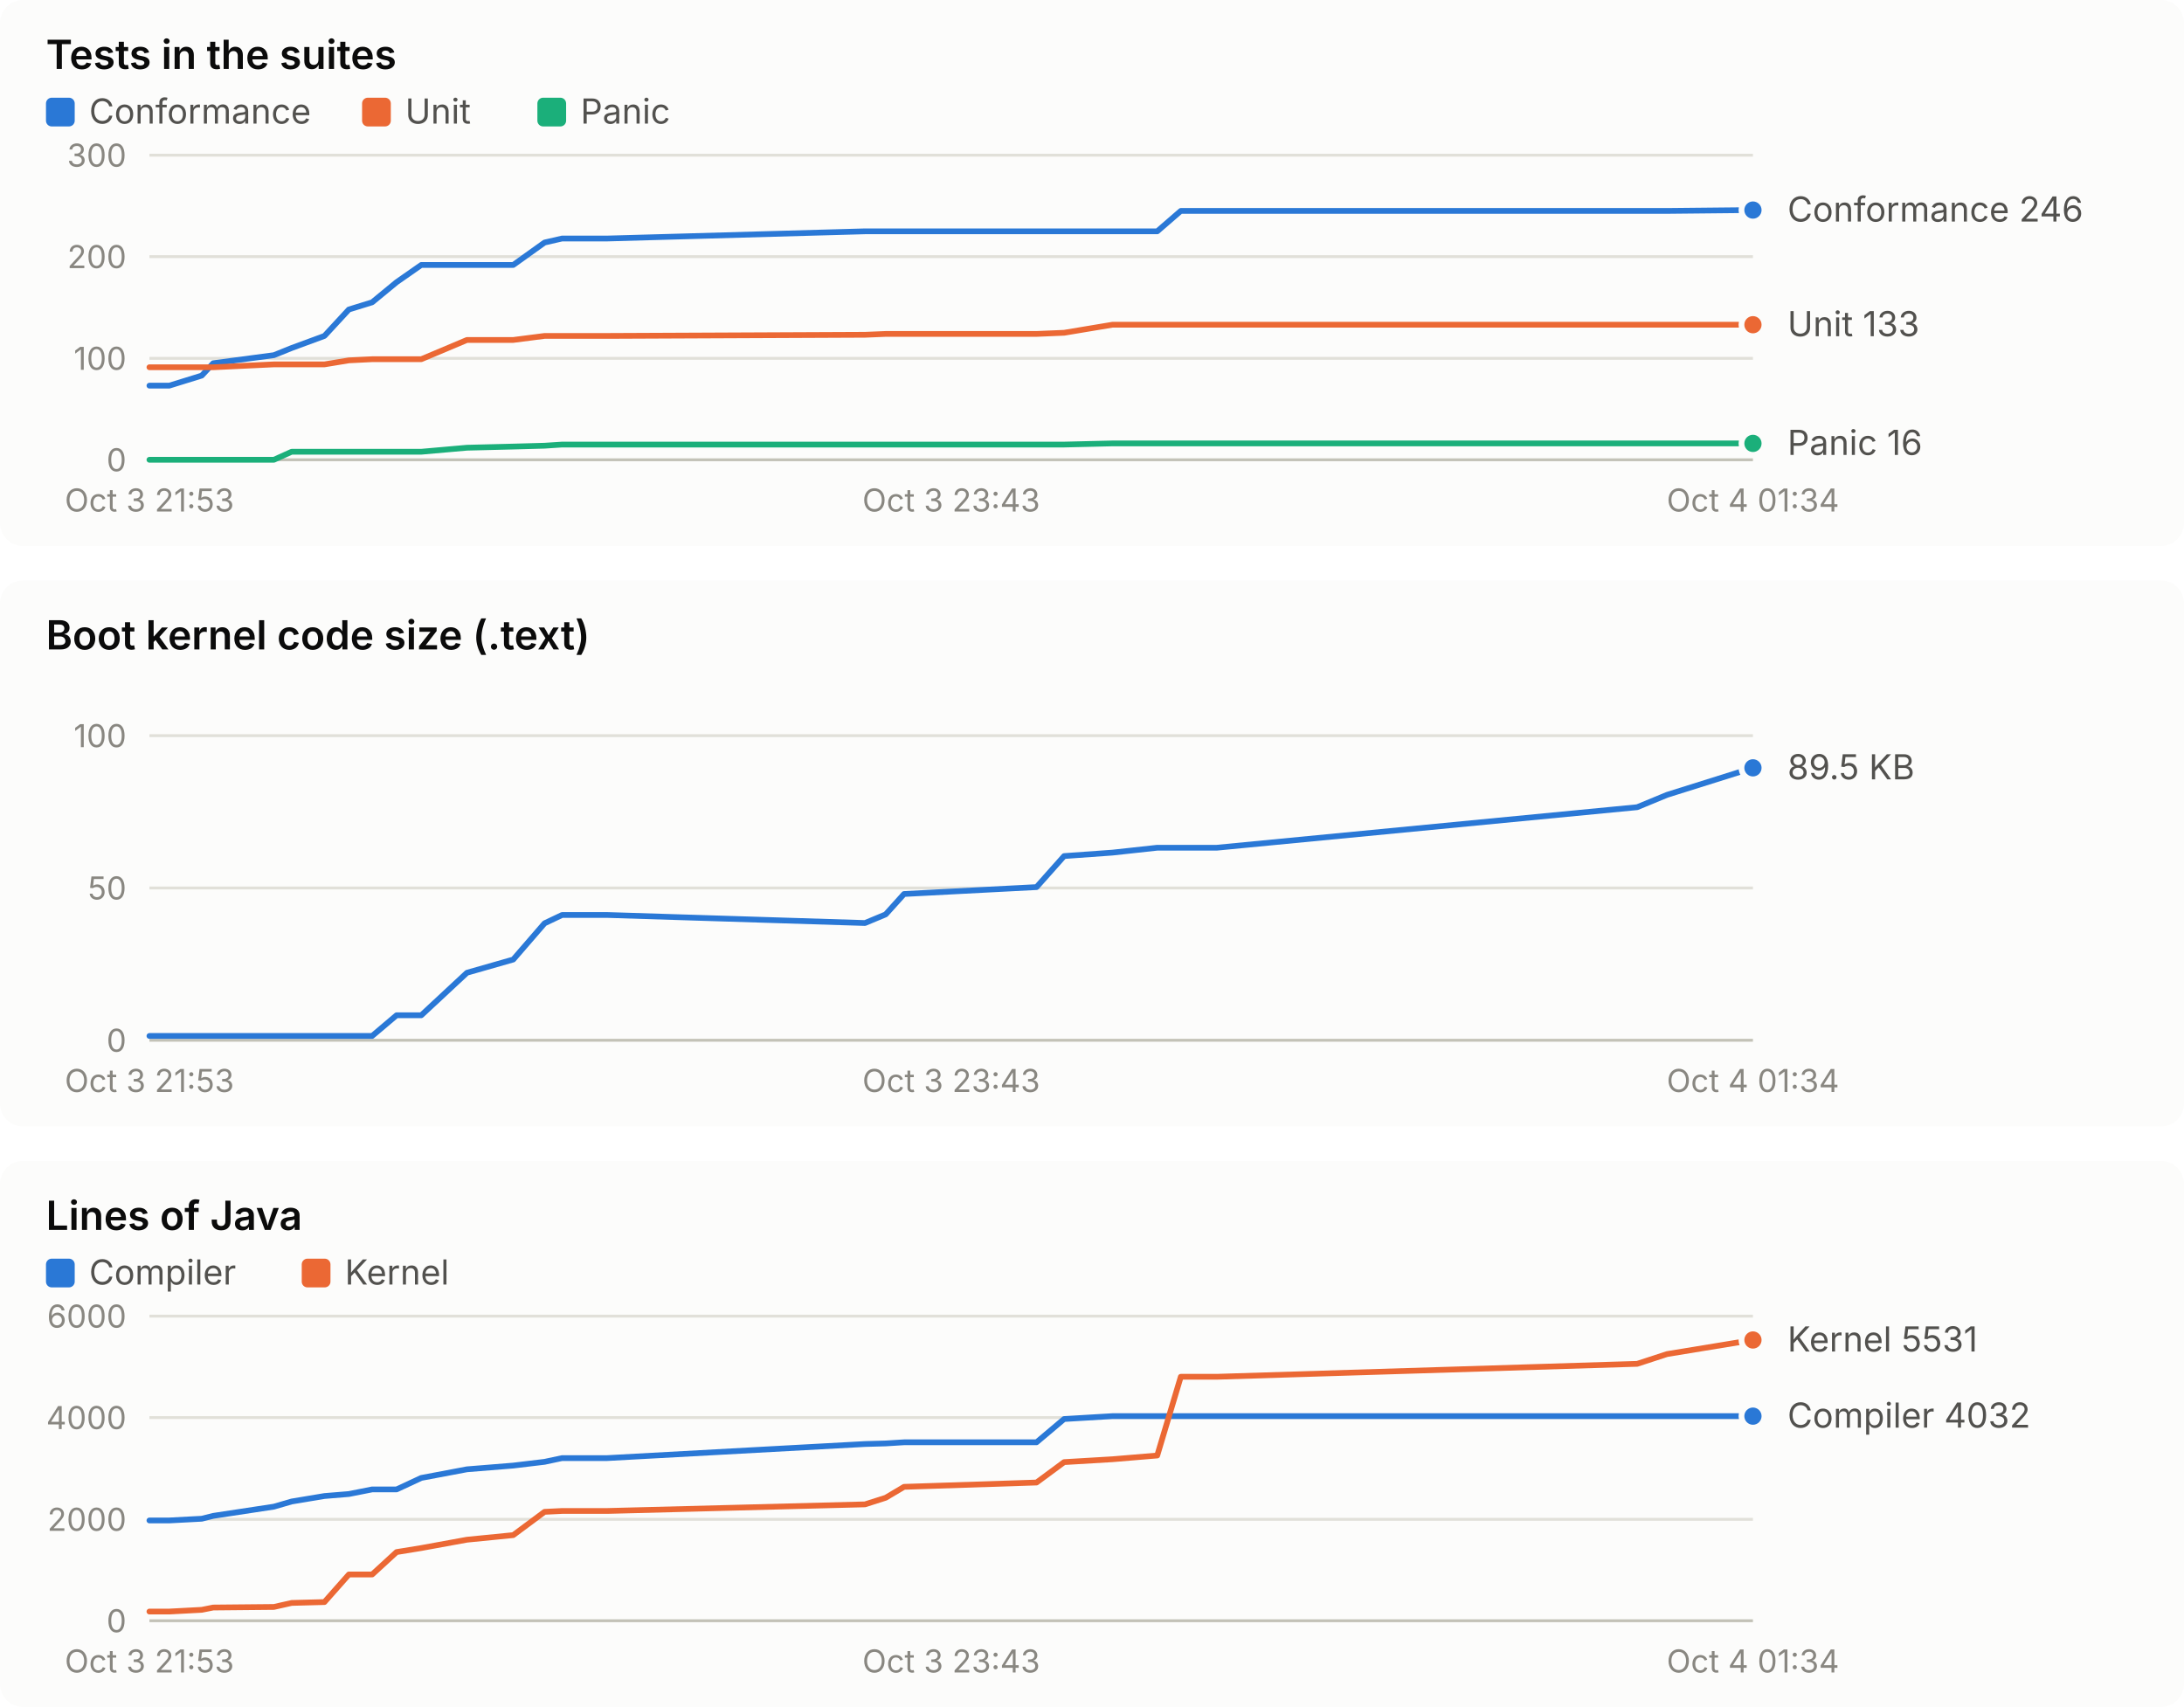
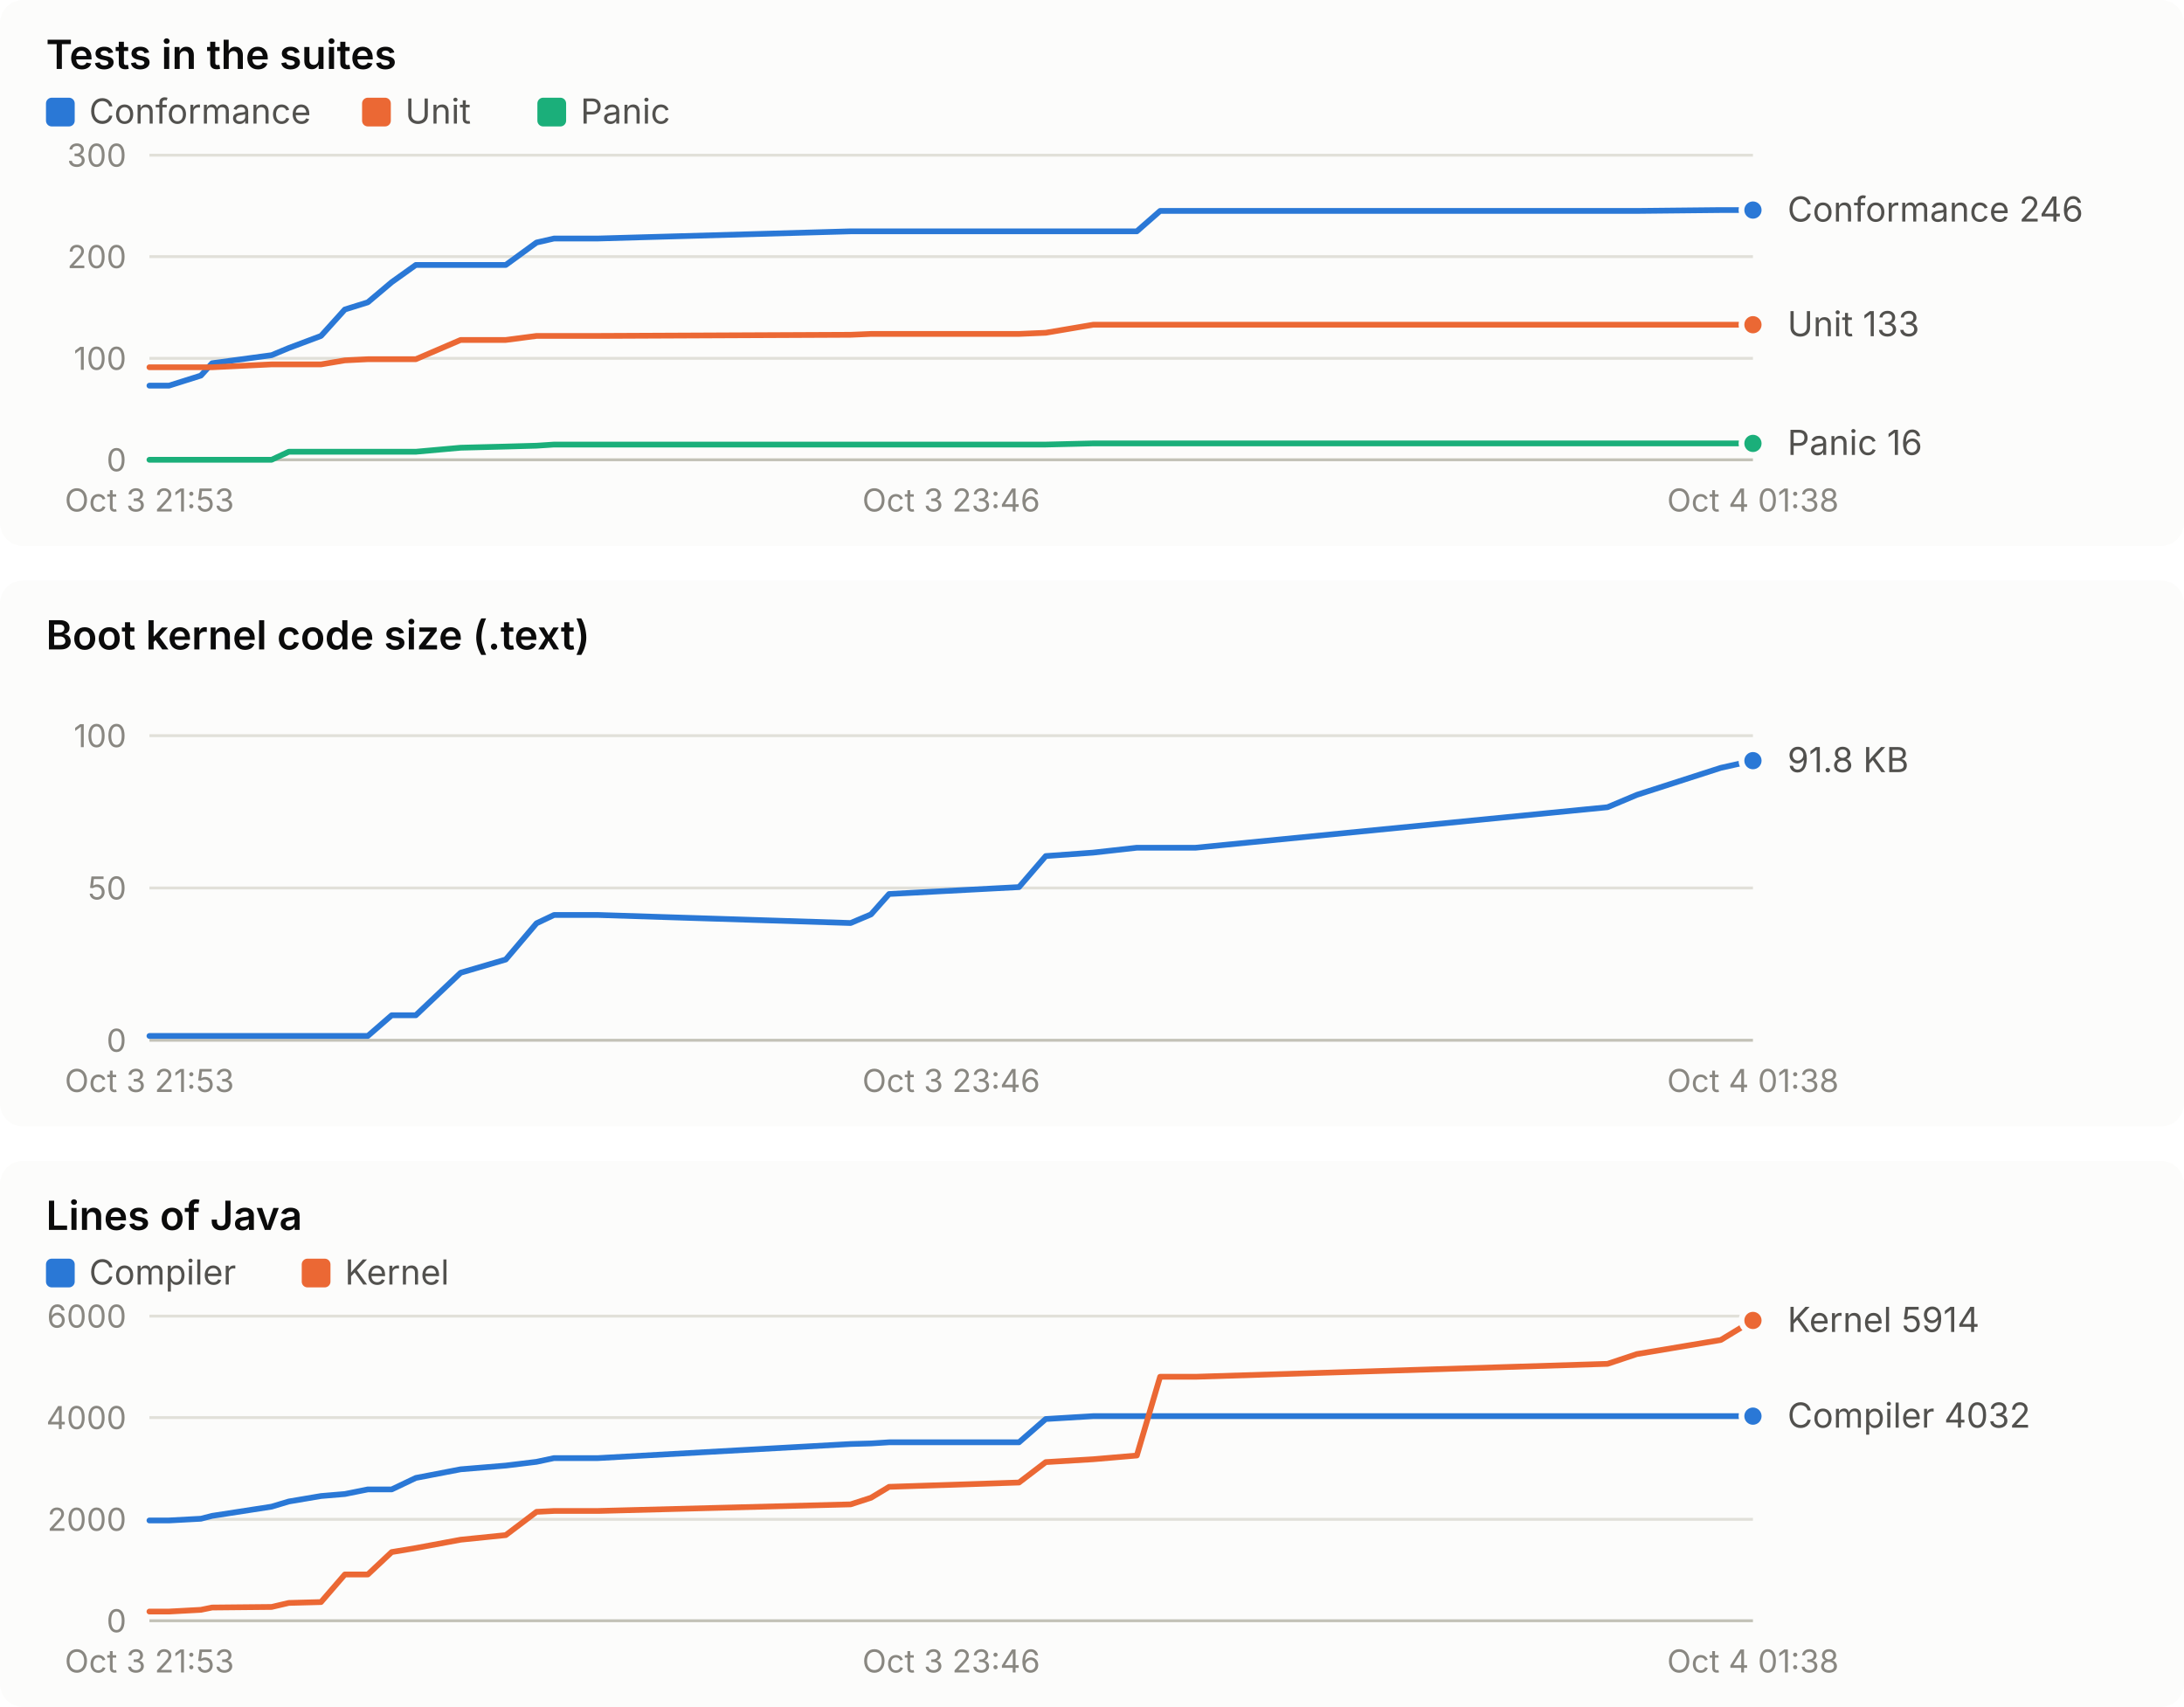
<svg xmlns="http://www.w3.org/2000/svg" width="760" height="594" viewBox="0 0 760 594" role="img" font-family="system-ui, -apple-system, 'Segoe UI', sans-serif">
  <rect x="0" y="0" width="760" height="190" rx="8" fill="#fcfcfb" />
  <text x="16.0" y="24.0" fill="#0b0b0b" font-size="14" font-weight="600" text-anchor="start" style="font-variant-numeric: tabular-nums">Tests in the suites</text>
  <rect x="16" y="34" width="10" height="10" rx="2" fill="#2a78d6" />
  <text x="31.0" y="43.0" fill="#52514e" font-size="12" font-weight="400" text-anchor="start" style="font-variant-numeric: tabular-nums">Conformance</text>
  <rect x="126" y="34" width="10" height="10" rx="2" fill="#eb6834" />
  <text x="141.0" y="43.0" fill="#52514e" font-size="12" font-weight="400" text-anchor="start" style="font-variant-numeric: tabular-nums">Unit</text>
  <rect x="187" y="34" width="10" height="10" rx="2" fill="#1baf7a" />
  <text x="202.0" y="43.0" fill="#52514e" font-size="12" font-weight="400" text-anchor="start" style="font-variant-numeric: tabular-nums">Panic</text>
  <line x1="52.0" x2="610.0" y1="160.0" y2="160.0" stroke="#c3c2b7" stroke-width="1" />
  <text x="44.0" y="164.0" fill="#898781" font-size="11" font-weight="400" text-anchor="end" style="font-variant-numeric: tabular-nums">0</text>
  <line x1="52.0" x2="610.0" y1="124.7" y2="124.7" stroke="#e1e0d9" stroke-width="1" />
  <text x="44.0" y="128.7" fill="#898781" font-size="11" font-weight="400" text-anchor="end" style="font-variant-numeric: tabular-nums">100</text>
  <line x1="52.0" x2="610.0" y1="89.3" y2="89.3" stroke="#e1e0d9" stroke-width="1" />
  <text x="44.0" y="93.3" fill="#898781" font-size="11" font-weight="400" text-anchor="end" style="font-variant-numeric: tabular-nums">200</text>
  <line x1="52.0" x2="610.0" y1="54.0" y2="54.0" stroke="#e1e0d9" stroke-width="1" />
  <text x="44.0" y="58.0" fill="#898781" font-size="11" font-weight="400" text-anchor="end" style="font-variant-numeric: tabular-nums">300</text>
  <text x="52.0" y="178.0" fill="#898781" font-size="11" font-weight="400" text-anchor="middle" style="font-variant-numeric: tabular-nums">Oct 3 21:53</text>
-   <text x="331.0" y="178.0" fill="#898781" font-size="11" font-weight="400" text-anchor="middle" style="font-variant-numeric: tabular-nums">Oct 3 23:43</text>
-   <text x="610.0" y="178.0" fill="#898781" font-size="11" font-weight="400" text-anchor="middle" style="font-variant-numeric: tabular-nums">Oct 4 01:34</text>
-   <polyline points="52.0,134.2 58.9,134.2 70.2,130.7 74.2,126.4 95.3,123.6 101.5,121.1 112.9,116.9 121.4,107.7 129.5,105.2 138.0,98.2 146.6,92.2 162.5,92.2 178.6,92.2 189.5,84.4 195.6,83.0 211.3,83.0 301.0,80.5 308.2,80.5 314.6,80.5 360.7,80.5 370.3,80.5 387.1,80.5 402.7,80.5 410.9,73.4 423.4,73.4 569.7,73.4 580.1,73.4 610.0,73.1" fill="none" stroke="#2a78d6" stroke-width="2" stroke-linejoin="round" stroke-linecap="round" />
+   <text x="331.0" y="178.0" fill="#898781" font-size="11" font-weight="400" text-anchor="middle" style="font-variant-numeric: tabular-nums">Oct 3 23:46</text>
+   <text x="610.0" y="178.0" fill="#898781" font-size="11" font-weight="400" text-anchor="middle" style="font-variant-numeric: tabular-nums">Oct 4 01:38</text>
+   <polyline points="52.0,134.2 58.8,134.2 69.9,130.7 73.8,126.4 94.5,123.6 100.5,121.1 111.7,116.9 120.0,107.7 128.0,105.2 136.3,98.2 144.7,92.2 160.3,92.2 176.0,92.2 186.7,84.4 192.8,83.0 208.1,83.0 296.0,80.5 303.1,80.5 309.4,80.5 354.6,80.5 363.9,80.5 380.4,80.5 395.6,80.5 403.7,73.4 416.0,73.4 559.4,73.4 569.6,73.4 598.8,73.1 610.0,73.1" fill="none" stroke="#2a78d6" stroke-width="2" stroke-linejoin="round" stroke-linecap="round" />
  <circle cx="610.0" cy="73.1" r="4" fill="#2a78d6" stroke="#fcfcfb" stroke-width="2" />
-   <polyline points="52.0,127.8 58.9,127.8 70.2,127.8 74.2,127.8 95.3,126.8 101.5,126.8 112.9,126.8 121.4,125.4 129.5,125.0 138.0,125.0 146.6,125.0 162.5,118.3 178.6,118.3 189.5,116.9 195.6,116.9 211.3,116.9 301.0,116.5 308.2,116.2 314.6,116.2 360.7,116.2 370.3,115.8 387.1,113.0 402.7,113.0 410.9,113.0 423.4,113.0 569.7,113.0 580.1,113.0 610.0,113.0" fill="none" stroke="#eb6834" stroke-width="2" stroke-linejoin="round" stroke-linecap="round" />
+   <polyline points="52.0,127.8 58.8,127.8 69.9,127.8 73.8,127.8 94.5,126.8 100.5,126.8 111.7,126.8 120.0,125.4 128.0,125.0 136.3,125.0 144.7,125.0 160.3,118.3 176.0,118.3 186.7,116.9 192.8,116.9 208.1,116.9 296.0,116.5 303.1,116.2 309.4,116.2 354.6,116.2 363.9,115.8 380.4,113.0 395.6,113.0 403.7,113.0 416.0,113.0 559.4,113.0 569.6,113.0 598.8,113.0 610.0,113.0" fill="none" stroke="#eb6834" stroke-width="2" stroke-linejoin="round" stroke-linecap="round" />
  <circle cx="610.0" cy="113.0" r="4" fill="#eb6834" stroke="#fcfcfb" stroke-width="2" />
-   <polyline points="52.0,160.0 58.9,160.0 70.2,160.0 74.2,160.0 95.3,160.0 101.5,157.2 112.9,157.2 121.4,157.2 129.5,157.2 138.0,157.2 146.6,157.2 162.5,155.8 178.6,155.4 189.5,155.1 195.6,154.7 211.3,154.7 301.0,154.7 308.2,154.7 314.6,154.7 360.7,154.7 370.3,154.7 387.1,154.3 402.7,154.3 410.9,154.3 423.4,154.3 569.7,154.3 580.1,154.3 610.0,154.3" fill="none" stroke="#1baf7a" stroke-width="2" stroke-linejoin="round" stroke-linecap="round" />
+   <polyline points="52.0,160.0 58.8,160.0 69.9,160.0 73.8,160.0 94.5,160.0 100.5,157.2 111.7,157.2 120.0,157.2 128.0,157.2 136.3,157.2 144.7,157.2 160.3,155.8 176.0,155.4 186.7,155.1 192.8,154.7 208.1,154.7 296.0,154.7 303.1,154.7 309.4,154.7 354.6,154.7 363.9,154.7 380.4,154.3 395.6,154.3 403.7,154.3 416.0,154.3 559.4,154.3 569.6,154.3 598.8,154.3 610.0,154.3" fill="none" stroke="#1baf7a" stroke-width="2" stroke-linejoin="round" stroke-linecap="round" />
  <circle cx="610.0" cy="154.3" r="4" fill="#1baf7a" stroke="#fcfcfb" stroke-width="2" />
  <text x="622.0" y="77.1" fill="#52514e" font-size="12" font-weight="400" text-anchor="start" style="font-variant-numeric: tabular-nums">Conformance 246</text>
  <text x="622.0" y="117.0" fill="#52514e" font-size="12" font-weight="400" text-anchor="start" style="font-variant-numeric: tabular-nums">Unit 133</text>
  <text x="622.0" y="158.3" fill="#52514e" font-size="12" font-weight="400" text-anchor="start" style="font-variant-numeric: tabular-nums">Panic 16</text>
  <rect x="0" y="202" width="760" height="190" rx="8" fill="#fcfcfb" />
  <text x="16.0" y="226.0" fill="#0b0b0b" font-size="14" font-weight="600" text-anchor="start" style="font-variant-numeric: tabular-nums">Boot kernel code size (.text)</text>
  <line x1="52.0" x2="610.0" y1="362.0" y2="362.0" stroke="#c3c2b7" stroke-width="1" />
  <text x="44.0" y="366.0" fill="#898781" font-size="11" font-weight="400" text-anchor="end" style="font-variant-numeric: tabular-nums">0</text>
  <line x1="52.0" x2="610.0" y1="309.0" y2="309.0" stroke="#e1e0d9" stroke-width="1" />
  <text x="44.0" y="313.0" fill="#898781" font-size="11" font-weight="400" text-anchor="end" style="font-variant-numeric: tabular-nums">50</text>
  <line x1="52.0" x2="610.0" y1="256.0" y2="256.0" stroke="#e1e0d9" stroke-width="1" />
  <text x="44.0" y="260.0" fill="#898781" font-size="11" font-weight="400" text-anchor="end" style="font-variant-numeric: tabular-nums">100</text>
  <text x="52.0" y="380.0" fill="#898781" font-size="11" font-weight="400" text-anchor="middle" style="font-variant-numeric: tabular-nums">Oct 3 21:53</text>
-   <text x="331.0" y="380.0" fill="#898781" font-size="11" font-weight="400" text-anchor="middle" style="font-variant-numeric: tabular-nums">Oct 3 23:43</text>
-   <text x="610.0" y="380.0" fill="#898781" font-size="11" font-weight="400" text-anchor="middle" style="font-variant-numeric: tabular-nums">Oct 4 01:34</text>
-   <polyline points="52.0,360.5 58.9,360.5 70.2,360.5 74.2,360.5 95.3,360.5 101.5,360.5 112.9,360.5 121.4,360.5 129.5,360.5 138.0,353.3 146.6,353.3 162.5,338.5 178.6,333.9 189.5,321.3 195.6,318.4 211.3,318.4 301.0,321.2 308.2,318.2 314.6,311.1 360.7,308.7 370.3,297.9 387.1,296.7 402.7,295.0 410.9,295.0 423.4,295.0 569.7,280.9 580.1,276.6 610.0,267.2" fill="none" stroke="#2a78d6" stroke-width="2" stroke-linejoin="round" stroke-linecap="round" />
-   <circle cx="610.0" cy="267.2" r="4" fill="#2a78d6" stroke="#fcfcfb" stroke-width="2" />
-   <text x="622.0" y="271.2" fill="#52514e" font-size="12" font-weight="400" text-anchor="start" style="font-variant-numeric: tabular-nums">89.5 KB</text>
+   <text x="331.0" y="380.0" fill="#898781" font-size="11" font-weight="400" text-anchor="middle" style="font-variant-numeric: tabular-nums">Oct 3 23:46</text>
+   <text x="610.0" y="380.0" fill="#898781" font-size="11" font-weight="400" text-anchor="middle" style="font-variant-numeric: tabular-nums">Oct 4 01:38</text>
+   <polyline points="52.0,360.5 58.8,360.5 69.9,360.5 73.8,360.5 94.5,360.5 100.5,360.5 111.7,360.5 120.0,360.5 128.0,360.5 136.3,353.3 144.7,353.3 160.3,338.5 176.0,333.9 186.7,321.3 192.8,318.4 208.1,318.4 296.0,321.2 303.1,318.2 309.4,311.1 354.6,308.7 363.9,297.9 380.4,296.7 395.6,295.0 403.7,295.0 416.0,295.0 559.4,280.9 569.6,276.6 598.8,267.2 610.0,264.7" fill="none" stroke="#2a78d6" stroke-width="2" stroke-linejoin="round" stroke-linecap="round" />
+   <circle cx="610.0" cy="264.7" r="4" fill="#2a78d6" stroke="#fcfcfb" stroke-width="2" />
+   <text x="622.0" y="268.7" fill="#52514e" font-size="12" font-weight="400" text-anchor="start" style="font-variant-numeric: tabular-nums">91.8 KB</text>
  <rect x="0" y="404" width="760" height="190" rx="8" fill="#fcfcfb" />
  <text x="16.0" y="428.0" fill="#0b0b0b" font-size="14" font-weight="600" text-anchor="start" style="font-variant-numeric: tabular-nums">Lines of Java</text>
  <rect x="16" y="438" width="10" height="10" rx="2" fill="#2a78d6" />
  <text x="31.0" y="447.0" fill="#52514e" font-size="12" font-weight="400" text-anchor="start" style="font-variant-numeric: tabular-nums">Compiler</text>
  <rect x="105" y="438" width="10" height="10" rx="2" fill="#eb6834" />
  <text x="120.0" y="447.0" fill="#52514e" font-size="12" font-weight="400" text-anchor="start" style="font-variant-numeric: tabular-nums">Kernel</text>
  <line x1="52.0" x2="610.0" y1="564.0" y2="564.0" stroke="#c3c2b7" stroke-width="1" />
  <text x="44.0" y="568.0" fill="#898781" font-size="11" font-weight="400" text-anchor="end" style="font-variant-numeric: tabular-nums">0</text>
  <line x1="52.0" x2="610.0" y1="528.7" y2="528.7" stroke="#e1e0d9" stroke-width="1" />
  <text x="44.0" y="532.7" fill="#898781" font-size="11" font-weight="400" text-anchor="end" style="font-variant-numeric: tabular-nums">2000</text>
  <line x1="52.0" x2="610.0" y1="493.3" y2="493.3" stroke="#e1e0d9" stroke-width="1" />
  <text x="44.0" y="497.3" fill="#898781" font-size="11" font-weight="400" text-anchor="end" style="font-variant-numeric: tabular-nums">4000</text>
  <line x1="52.0" x2="610.0" y1="458.0" y2="458.0" stroke="#e1e0d9" stroke-width="1" />
  <text x="44.0" y="462.0" fill="#898781" font-size="11" font-weight="400" text-anchor="end" style="font-variant-numeric: tabular-nums">6000</text>
  <text x="52.0" y="582.0" fill="#898781" font-size="11" font-weight="400" text-anchor="middle" style="font-variant-numeric: tabular-nums">Oct 3 21:53</text>
-   <text x="331.0" y="582.0" fill="#898781" font-size="11" font-weight="400" text-anchor="middle" style="font-variant-numeric: tabular-nums">Oct 3 23:43</text>
-   <text x="610.0" y="582.0" fill="#898781" font-size="11" font-weight="400" text-anchor="middle" style="font-variant-numeric: tabular-nums">Oct 4 01:34</text>
-   <polyline points="52.0,529.1 58.9,529.1 70.2,528.5 74.2,527.5 95.3,524.3 101.5,522.5 112.9,520.6 121.4,519.9 129.5,518.3 138.0,518.3 146.6,514.3 162.5,511.3 178.6,510.0 189.5,508.7 195.6,507.4 211.3,507.4 301.0,502.5 308.2,502.3 314.6,501.9 360.7,501.9 370.3,493.8 387.1,492.8 402.7,492.8 410.9,492.8 423.4,492.8 569.7,492.8 580.1,492.8 610.0,492.8" fill="none" stroke="#2a78d6" stroke-width="2" stroke-linejoin="round" stroke-linecap="round" />
+   <text x="331.0" y="582.0" fill="#898781" font-size="11" font-weight="400" text-anchor="middle" style="font-variant-numeric: tabular-nums">Oct 3 23:46</text>
+   <text x="610.0" y="582.0" fill="#898781" font-size="11" font-weight="400" text-anchor="middle" style="font-variant-numeric: tabular-nums">Oct 4 01:38</text>
+   <polyline points="52.0,529.1 58.8,529.1 69.9,528.5 73.8,527.5 94.5,524.3 100.5,522.5 111.7,520.6 120.0,519.9 128.0,518.3 136.3,518.3 144.7,514.3 160.3,511.3 176.0,510.0 186.7,508.7 192.8,507.4 208.1,507.4 296.0,502.5 303.1,502.3 309.4,501.9 354.6,501.9 363.9,493.8 380.4,492.8 395.6,492.8 403.7,492.8 416.0,492.8 559.4,492.8 569.6,492.8 598.8,492.8 610.0,492.8" fill="none" stroke="#2a78d6" stroke-width="2" stroke-linejoin="round" stroke-linecap="round" />
  <circle cx="610.0" cy="492.8" r="4" fill="#2a78d6" stroke="#fcfcfb" stroke-width="2" />
-   <polyline points="52.0,560.8 58.9,560.8 70.2,560.2 74.2,559.4 95.3,559.2 101.5,557.8 112.9,557.5 121.4,547.9 129.5,547.9 138.0,540.1 146.6,538.7 162.5,535.8 178.6,534.2 189.5,526.1 195.6,525.8 211.3,525.8 301.0,523.5 308.2,521.2 314.6,517.4 360.7,515.9 370.3,508.8 387.1,507.8 402.7,506.5 410.9,479.1 423.4,479.1 569.7,474.6 580.1,471.2 610.0,466.3" fill="none" stroke="#eb6834" stroke-width="2" stroke-linejoin="round" stroke-linecap="round" />
-   <circle cx="610.0" cy="466.3" r="4" fill="#eb6834" stroke="#fcfcfb" stroke-width="2" />
-   <text x="622.0" y="470.3" fill="#52514e" font-size="12" font-weight="400" text-anchor="start" style="font-variant-numeric: tabular-nums">Kernel 5531</text>
+   <polyline points="52.0,560.8 58.8,560.8 69.9,560.2 73.8,559.4 94.5,559.2 100.5,557.8 111.7,557.5 120.0,547.9 128.0,547.9 136.3,540.1 144.7,538.7 160.3,535.8 176.0,534.2 186.7,526.1 192.8,525.8 208.1,525.8 296.0,523.5 303.1,521.2 309.4,517.4 354.6,515.9 363.9,508.8 380.4,507.8 395.6,506.5 403.7,479.1 416.0,479.1 559.4,474.6 569.6,471.2 598.8,466.3 610.0,459.5" fill="none" stroke="#eb6834" stroke-width="2" stroke-linejoin="round" stroke-linecap="round" />
+   <circle cx="610.0" cy="459.5" r="4" fill="#eb6834" stroke="#fcfcfb" stroke-width="2" />
+   <text x="622.0" y="463.5" fill="#52514e" font-size="12" font-weight="400" text-anchor="start" style="font-variant-numeric: tabular-nums">Kernel 5914</text>
  <text x="622.0" y="496.8" fill="#52514e" font-size="12" font-weight="400" text-anchor="start" style="font-variant-numeric: tabular-nums">Compiler 4032</text>
</svg>
